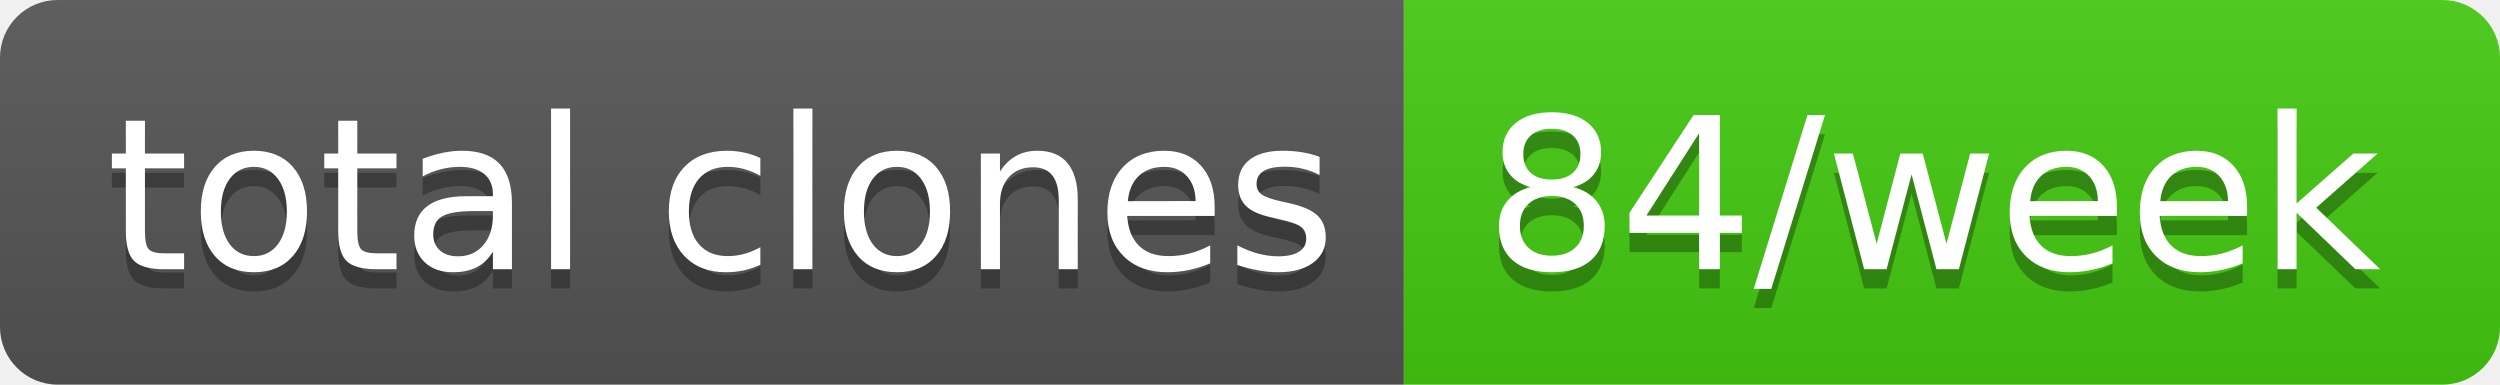
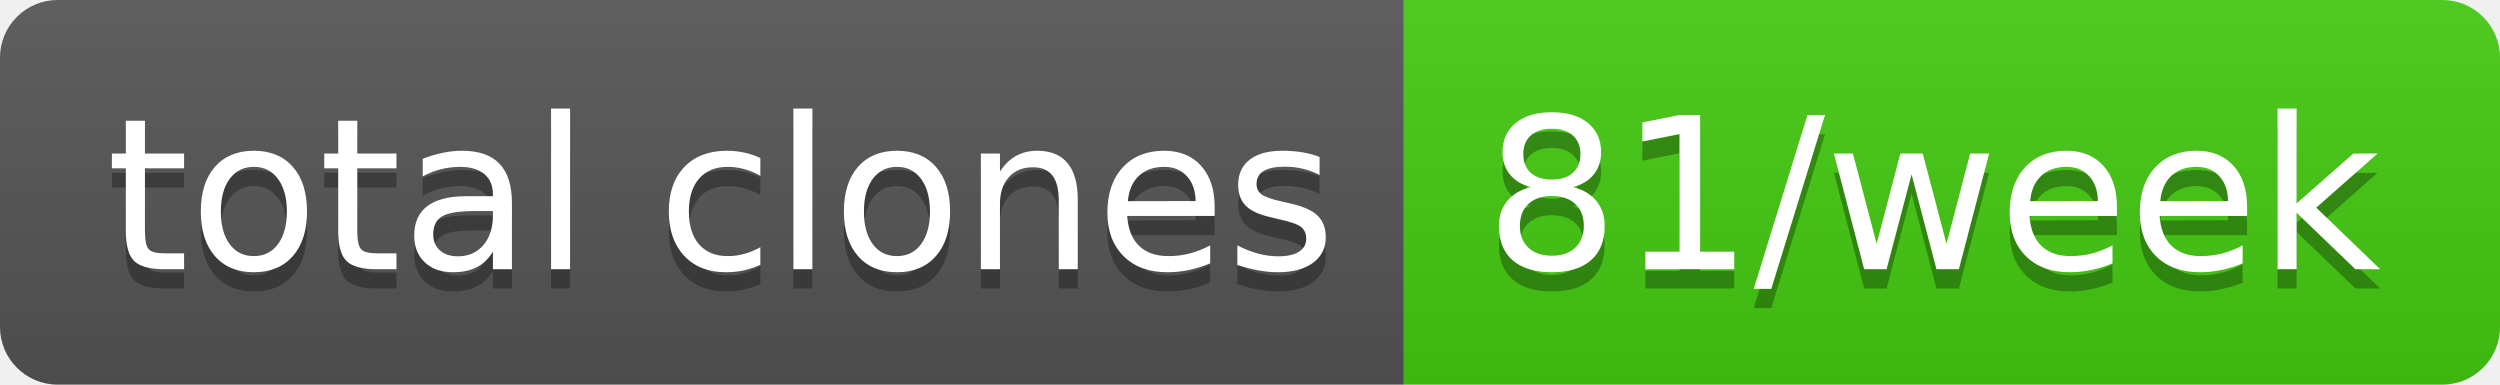
- <svg xmlns="http://www.w3.org/2000/svg" width="130" height="20" role="img" aria-label="total clones: 84/week">
+ <svg xmlns="http://www.w3.org/2000/svg" width="130" height="20" role="img" aria-label="total clones: 81/week">
  <linearGradient id="s" x2="0" y2="100%">
    <stop offset="0" stop-color="#bbb" stop-opacity=".1" />
    <stop offset="1" stop-opacity=".1" />
  </linearGradient>
  <clipPath id="r">
    <rect width="130" height="20" rx="3" fill="#fff" />
  </clipPath>
  <g clip-path="url(#r)">
    <rect width="73" height="20" fill="#555" />
    <rect x="73" width="57" height="20" fill="#4c1" />
    <rect width="130" height="20" fill="url(#s)" />
  </g>
  <g fill="#fff" text-anchor="middle" font-family="Verdana,Geneva,DejaVu Sans,sans-serif" text-rendering="geometricPrecision" font-size="110">
    <text aria-hidden="true" x="375" y="150" fill="#010101" fill-opacity=".3" transform="scale(.1)" textLength="630">total clones</text>
    <text x="375" y="140" transform="scale(.1)" fill="#fff" textLength="630">total clones</text>
-     <text aria-hidden="true" x="1005" y="150" fill="#010101" fill-opacity=".3" transform="scale(.1)" textLength="470">84/week</text>
-     <text x="1005" y="140" transform="scale(.1)" fill="#fff" textLength="470">84/week</text>
+     <text aria-hidden="true" x="1005" y="150" fill="#010101" fill-opacity=".3" transform="scale(.1)" textLength="470">81/week</text>
+     <text x="1005" y="140" transform="scale(.1)" fill="#fff" textLength="470">81/week</text>
  </g>
</svg>
